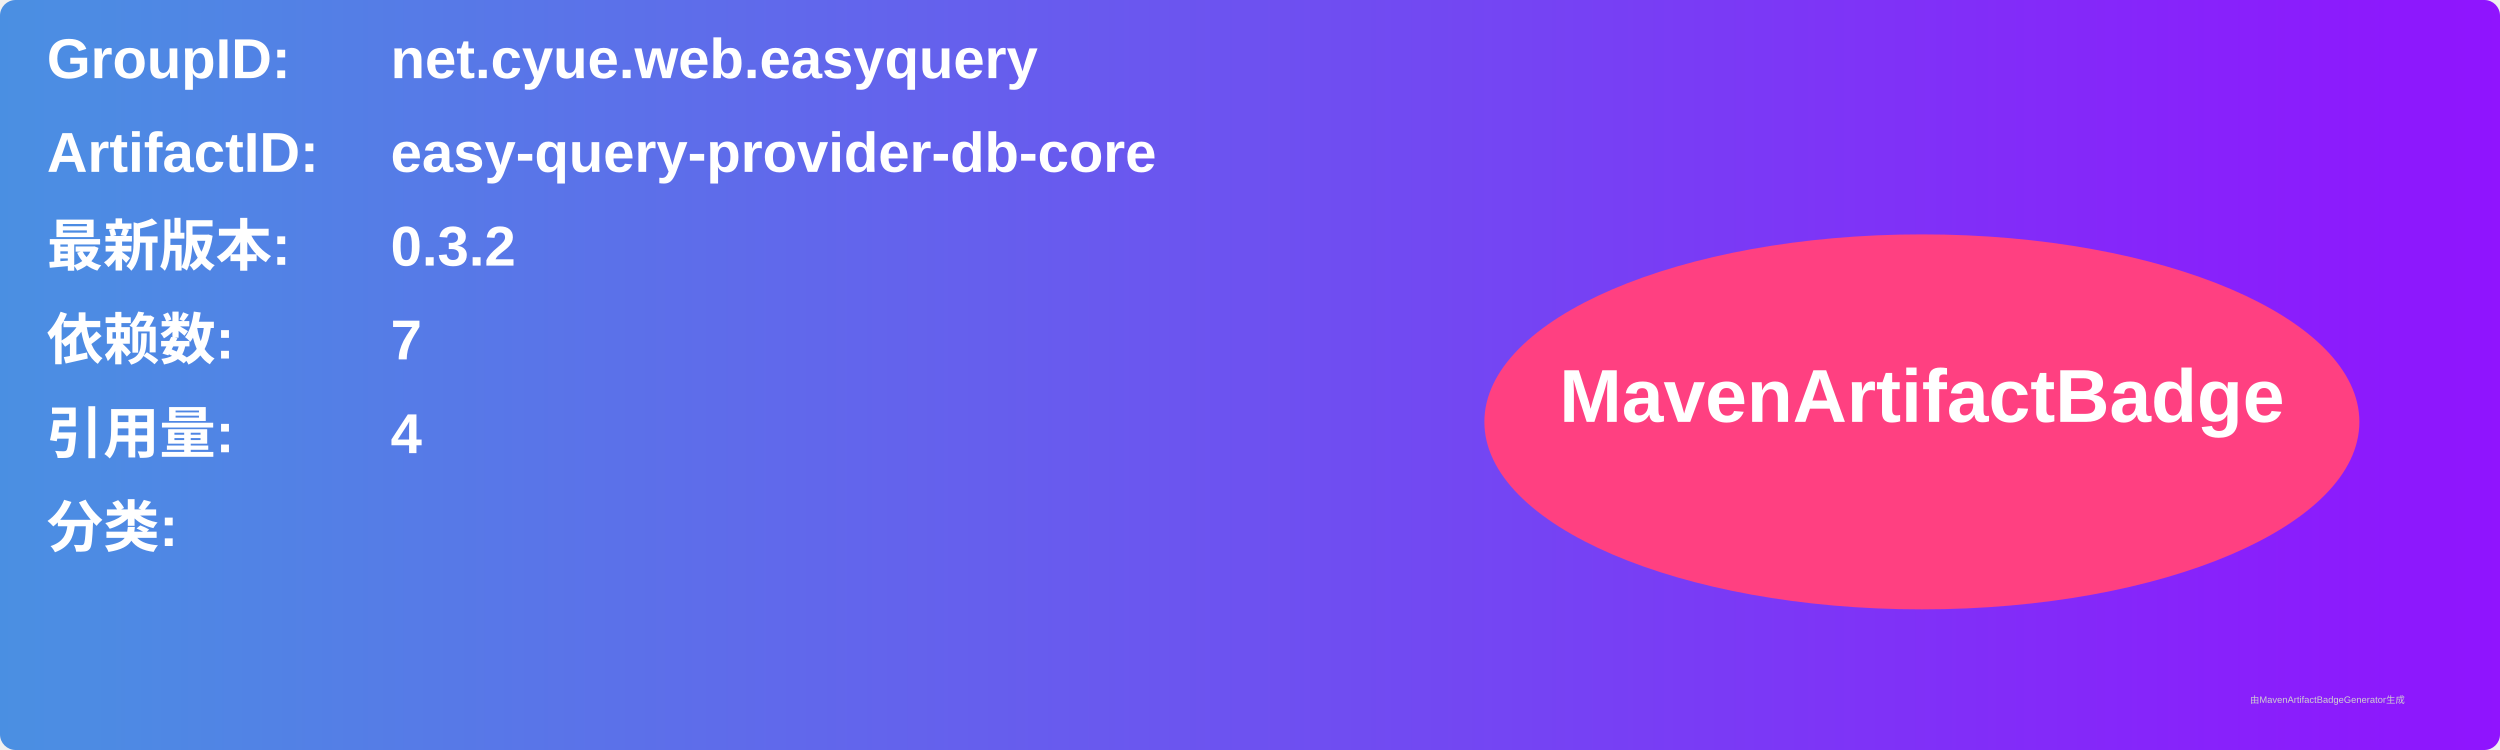
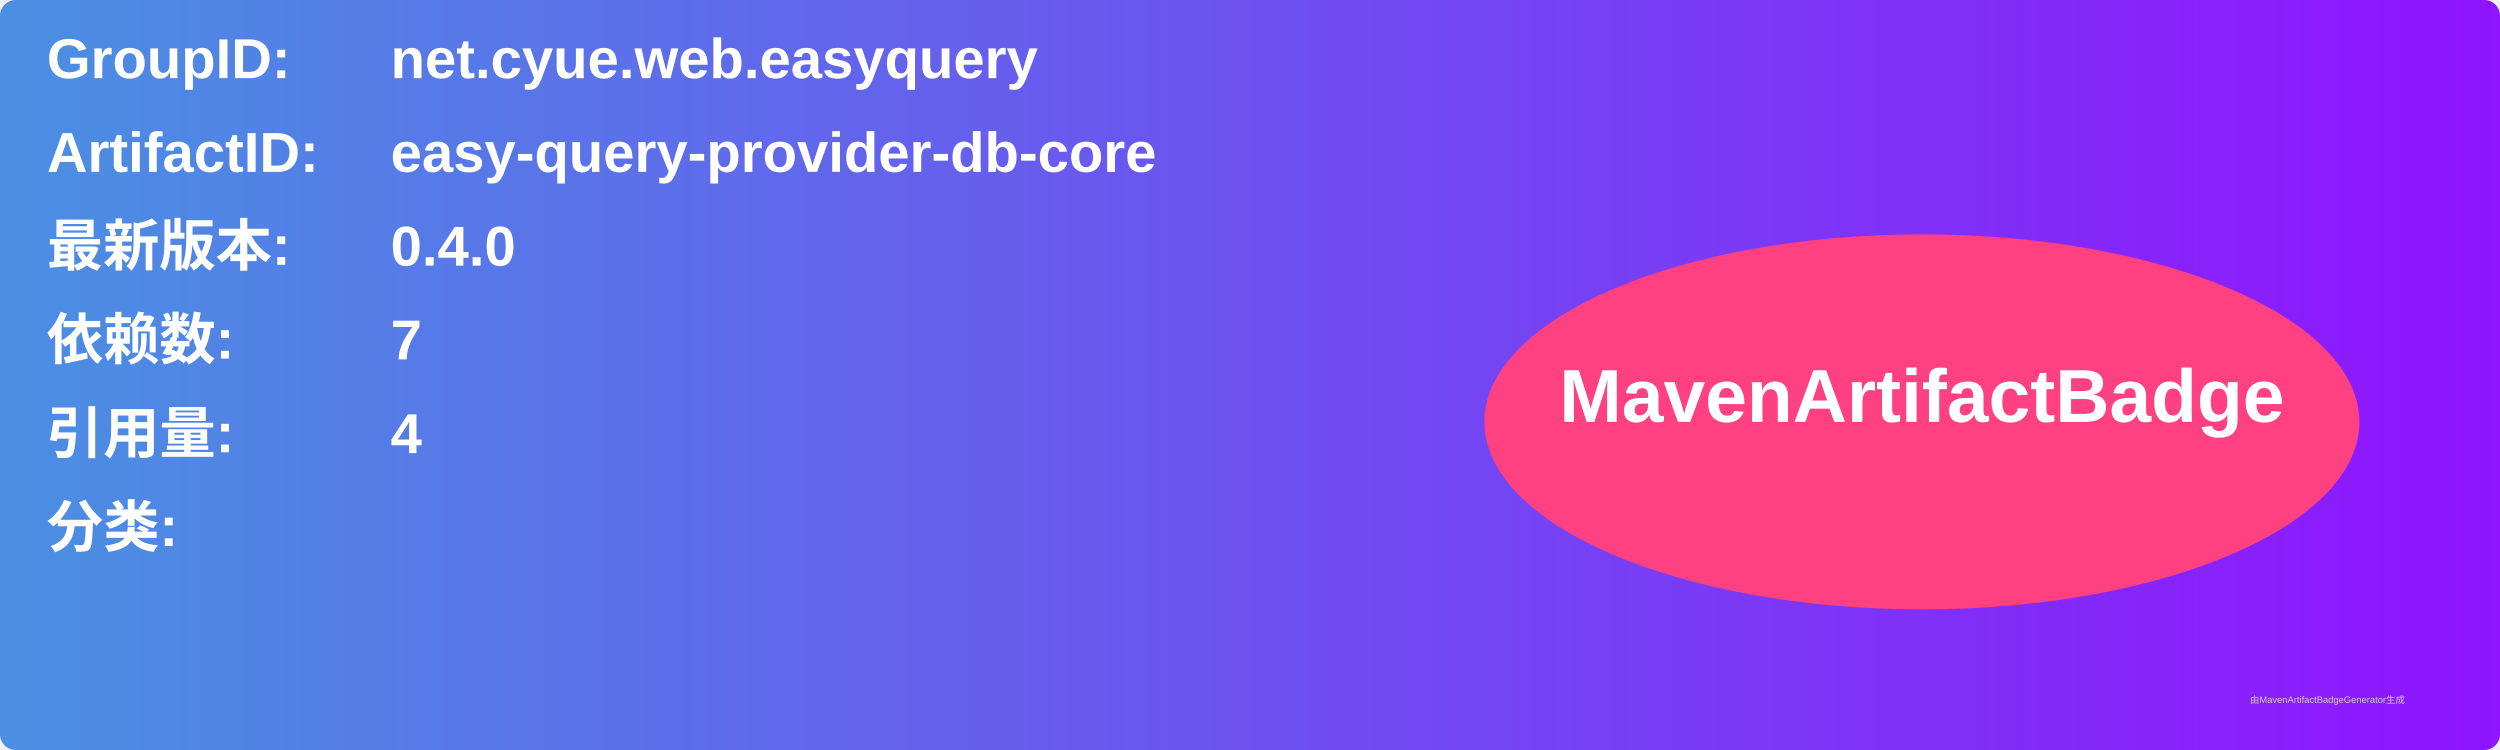
<svg xmlns="http://www.w3.org/2000/svg" width="800" height="240" viewBox="0 0 800 240">
  <linearGradient id="grad" x1="0%" y1="0%" x2="100%" y2="0%">
    <stop offset="0%" stop-color="#4a90e2" />
    <stop offset="100%" stop-color="#9013fe" />
  </linearGradient>
  <rect width="100%" height="100%" rx="5" ry="5" fill="url(#grad)" />
  <g transform="translate(15, 15)">
    <text x="0" y="10" font-family="Arial" font-size="18" fill="white" font-weight="bold" width="260">GroupID:</text>
    <text x="110" y="10" font-family="Arial" font-size="18" fill="white" font-weight="bold" width="460">net.cyue.web.easyquery</text>
    <text x="0" y="40" font-family="Arial" font-size="18" fill="white" font-weight="bold" width="260">ArtifactID:</text>
    <text x="110" y="40" font-family="Arial" font-size="18" fill="white" font-weight="bold" width="460">easy-query-provider-db-core</text>
    <text x="0" y="70" font-family="Arial" font-size="18" fill="white" font-weight="bold">最新版本:</text>
    <text x="110" y="70" font-family="Arial" font-size="18" fill="white" font-weight="bold">
-       <tspan font-weight="bold">0.3.2</tspan>
+       <tspan font-weight="bold">0.4.0</tspan>
    </text>
    <text x="0" y="100" font-family="Arial" font-size="18" fill="white" font-weight="bold">依赖数: </text>
    <text x="110" y="100" font-family="Arial" font-size="18" fill="white">
      <tspan font-weight="bold">7</tspan>
    </text>
    <text x="0" y="130" font-family="Arial" font-size="18" fill="white" font-weight="bold">引用量: </text>
    <text x="110" y="130" font-family="Arial" font-size="18" fill="white">
      <tspan font-weight="bold">4</tspan>
    </text>
    <text x="0" y="160" font-family="Arial" font-size="18" fill="white" font-weight="bold">分类:</text>
    <text x="10" y="190" font-family="Arial" font-size="10" fill="white">
      <tspan font-weight="bold" />
    </text>
    <ellipse cx="600" cy="120" rx="140" ry="60" fill="#ff4081" />
    <text x="600" y="120" text-anchor="middle" font-family="Arial" font-size="24" fill="white" font-weight="bold">MavenArtifactBadge</text>
  </g>
  <text x="720" y="225" font-family="Arial" font-size="3" fill="#d0d0d0">由MavenArtifactBadgeGenerator生成</text>
</svg>
